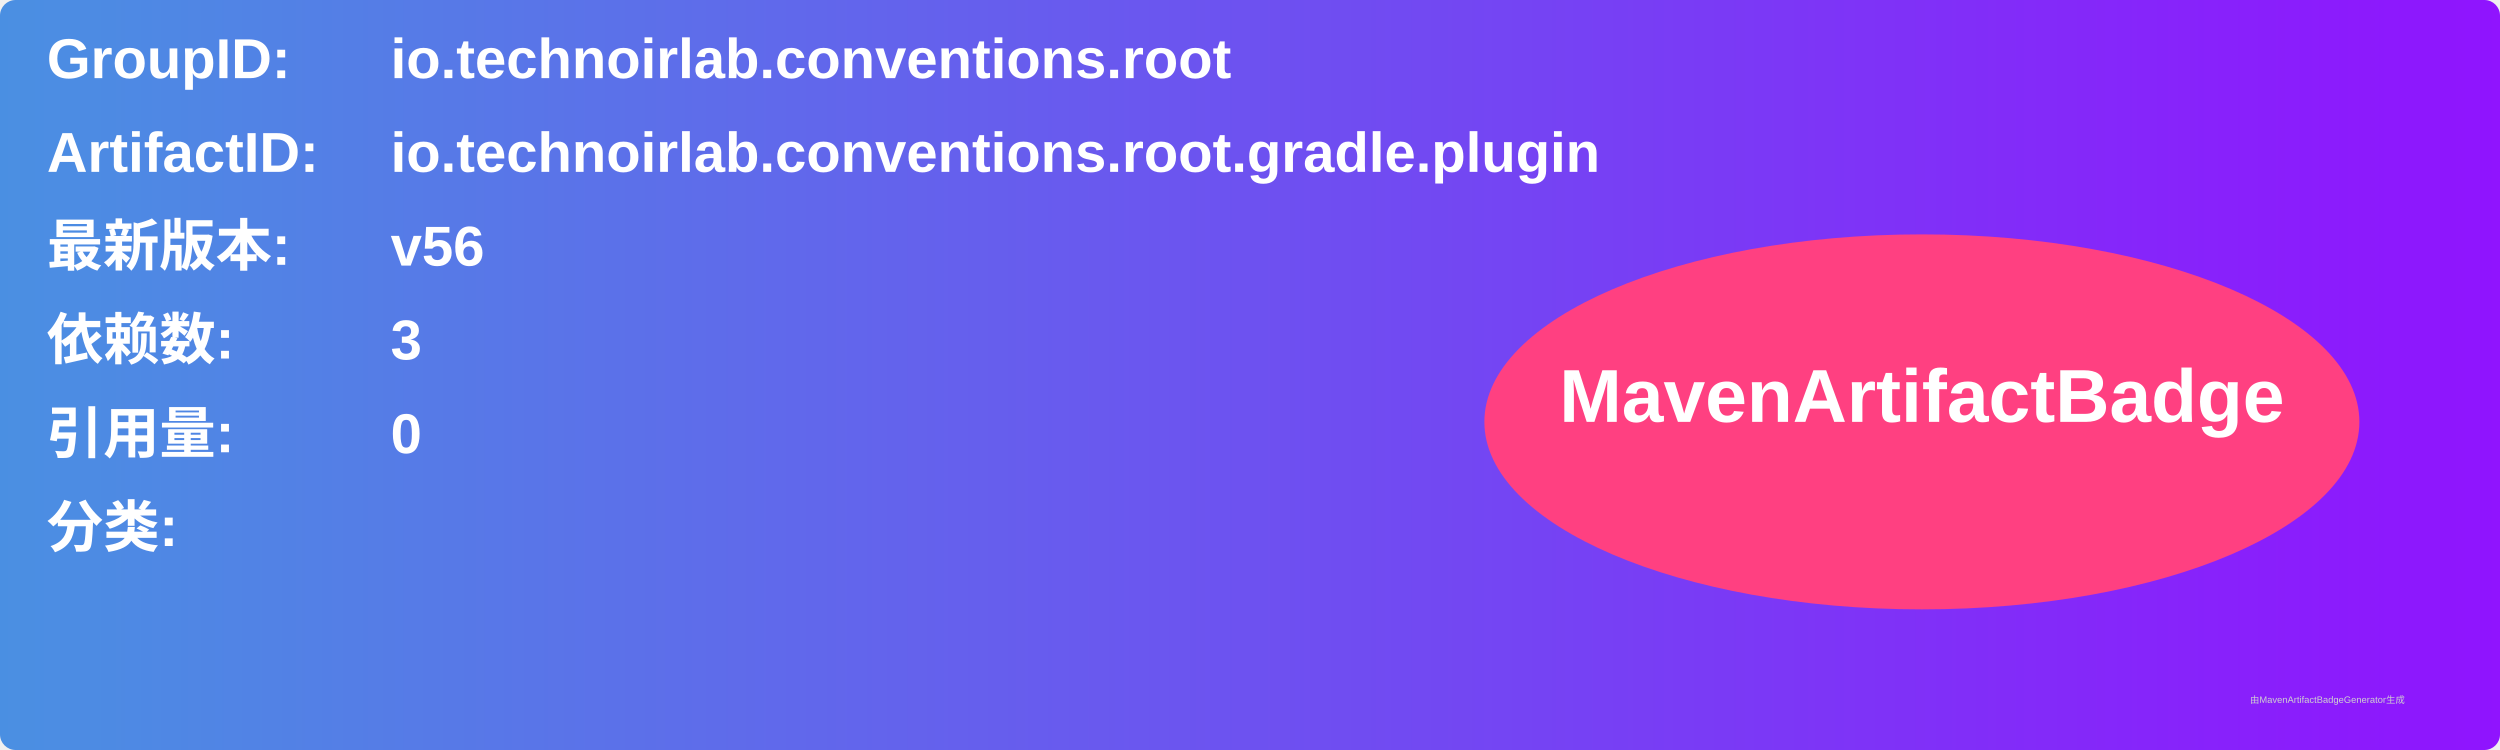
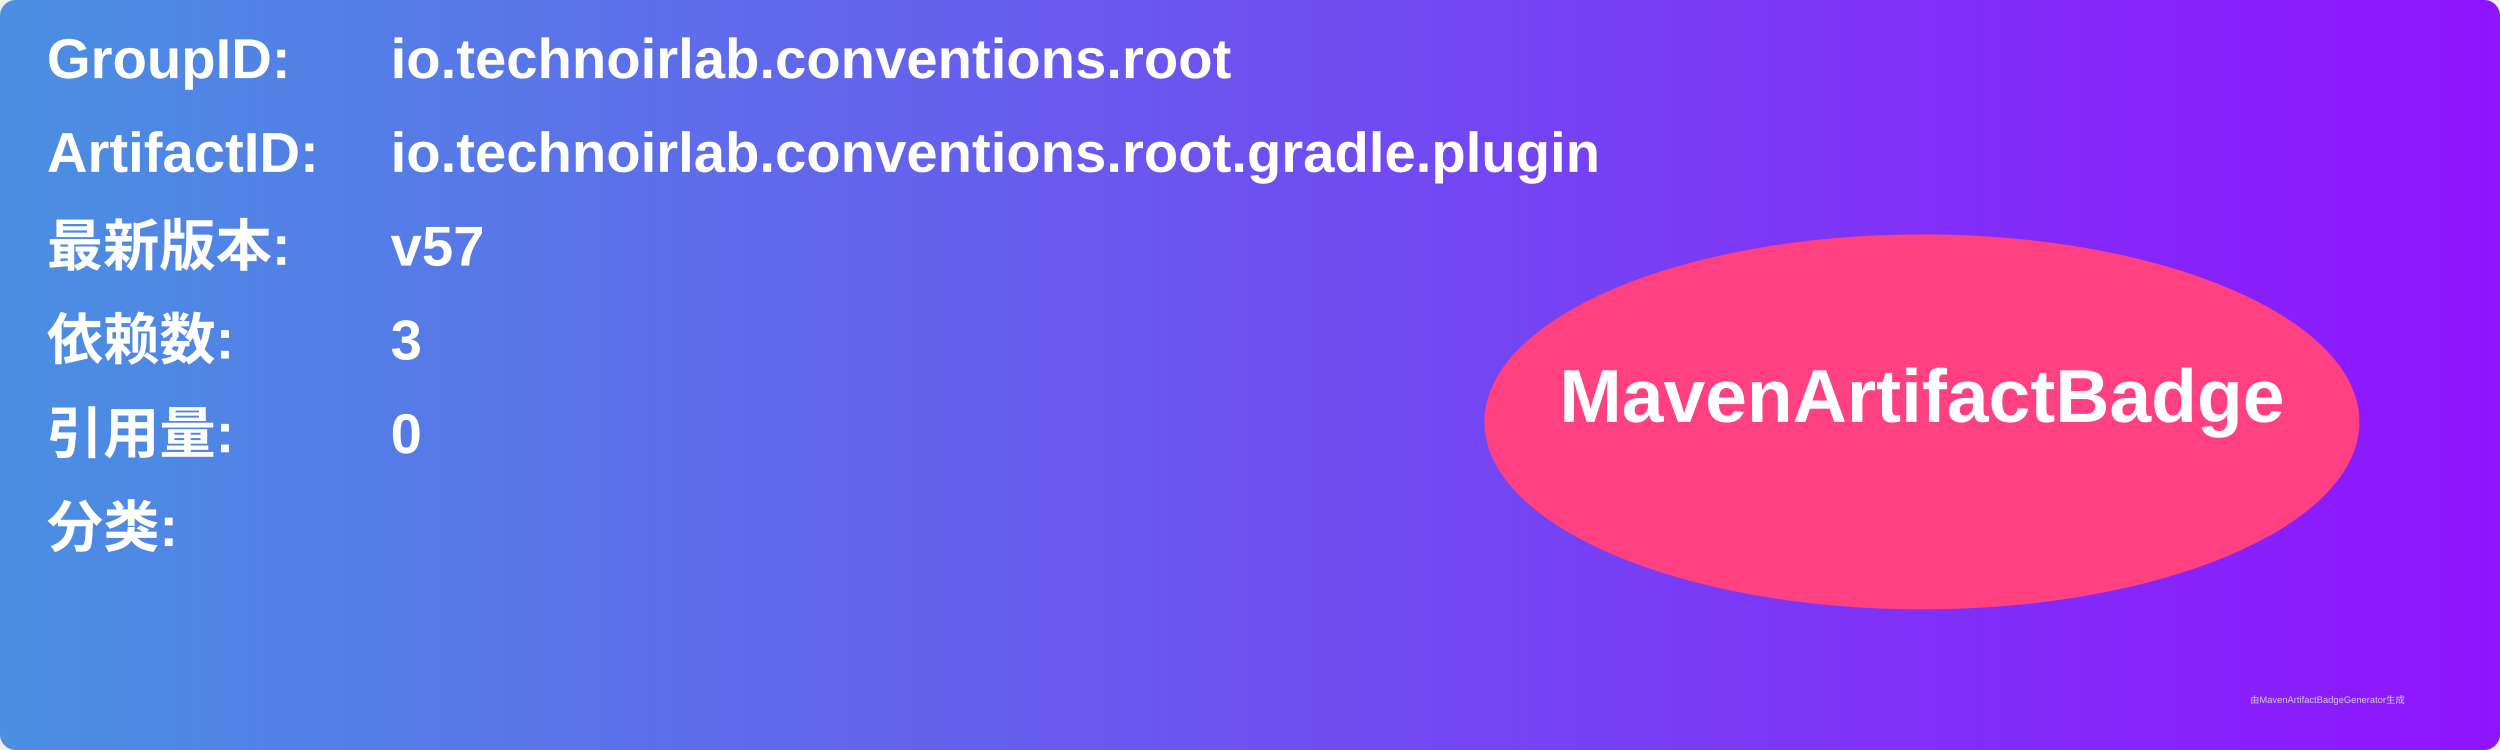
<svg xmlns="http://www.w3.org/2000/svg" width="800" height="240" viewBox="0 0 800 240">
  <linearGradient id="grad" x1="0%" y1="0%" x2="100%" y2="0%">
    <stop offset="0%" stop-color="#4a90e2" />
    <stop offset="100%" stop-color="#9013fe" />
  </linearGradient>
  <rect width="100%" height="100%" rx="5" ry="5" fill="url(#grad)" />
  <g transform="translate(15, 15)">
    <text x="0" y="10" font-family="Arial" font-size="18" fill="white" font-weight="bold" width="260">GroupID:</text>
    <text x="110" y="10" font-family="Arial" font-size="18" fill="white" font-weight="bold" width="460">io.technoirlab.conventions.root</text>
    <text x="0" y="40" font-family="Arial" font-size="18" fill="white" font-weight="bold" width="260">ArtifactID:</text>
    <text x="110" y="40" font-family="Arial" font-size="18" fill="white" font-weight="bold" width="460">io.technoirlab.conventions.root.gradle.plugin</text>
    <text x="0" y="70" font-family="Arial" font-size="18" fill="white" font-weight="bold">最新版本:</text>
    <text x="110" y="70" font-family="Arial" font-size="18" fill="white" font-weight="bold">
-       <tspan font-weight="bold">v56</tspan>
+       <tspan font-weight="bold">v57</tspan>
    </text>
    <text x="0" y="100" font-family="Arial" font-size="18" fill="white" font-weight="bold">依赖数: </text>
    <text x="110" y="100" font-family="Arial" font-size="18" fill="white">
      <tspan font-weight="bold">3</tspan>
    </text>
    <text x="0" y="130" font-family="Arial" font-size="18" fill="white" font-weight="bold">引用量: </text>
    <text x="110" y="130" font-family="Arial" font-size="18" fill="white">
      <tspan font-weight="bold">0</tspan>
    </text>
    <text x="0" y="160" font-family="Arial" font-size="18" fill="white" font-weight="bold">分类:</text>
    <text x="10" y="190" font-family="Arial" font-size="10" fill="white">
      <tspan font-weight="bold" />
    </text>
    <ellipse cx="600" cy="120" rx="140" ry="60" fill="#ff4081" />
    <text x="600" y="120" text-anchor="middle" font-family="Arial" font-size="24" fill="white" font-weight="bold">MavenArtifactBadge</text>
  </g>
  <text x="720" y="225" font-family="Arial" font-size="3" fill="#d0d0d0">由MavenArtifactBadgeGenerator生成</text>
</svg>
